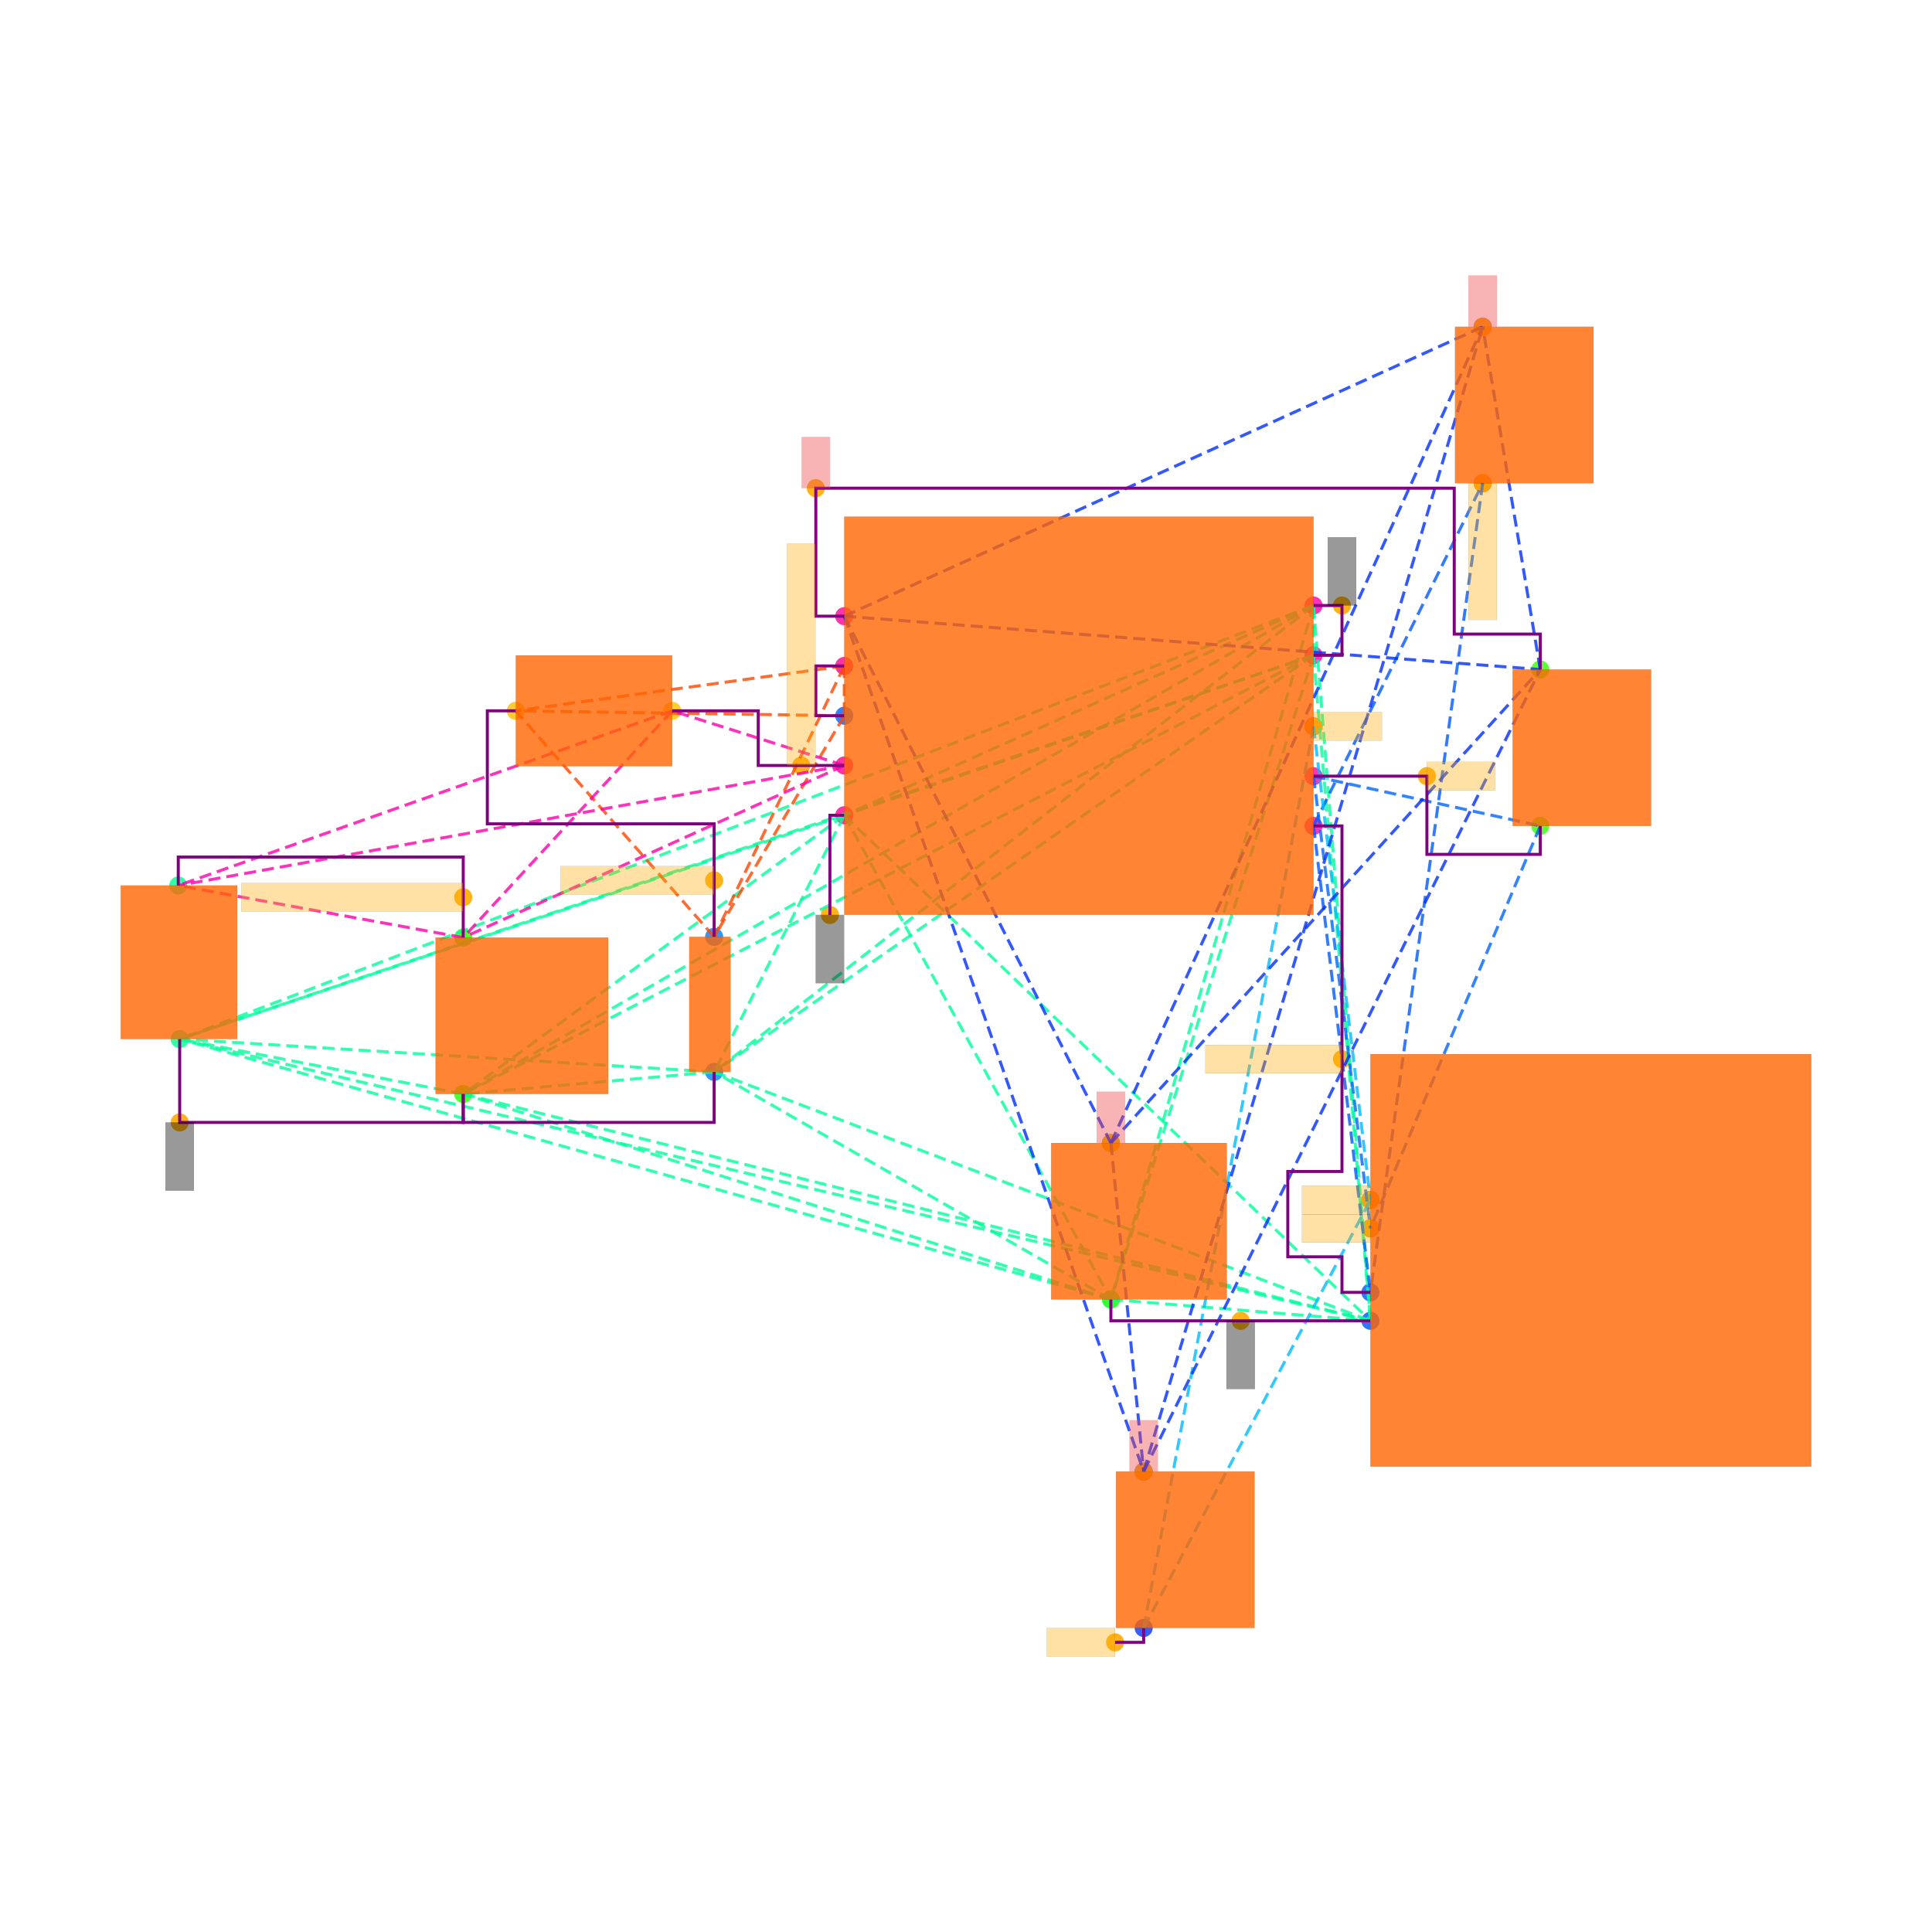
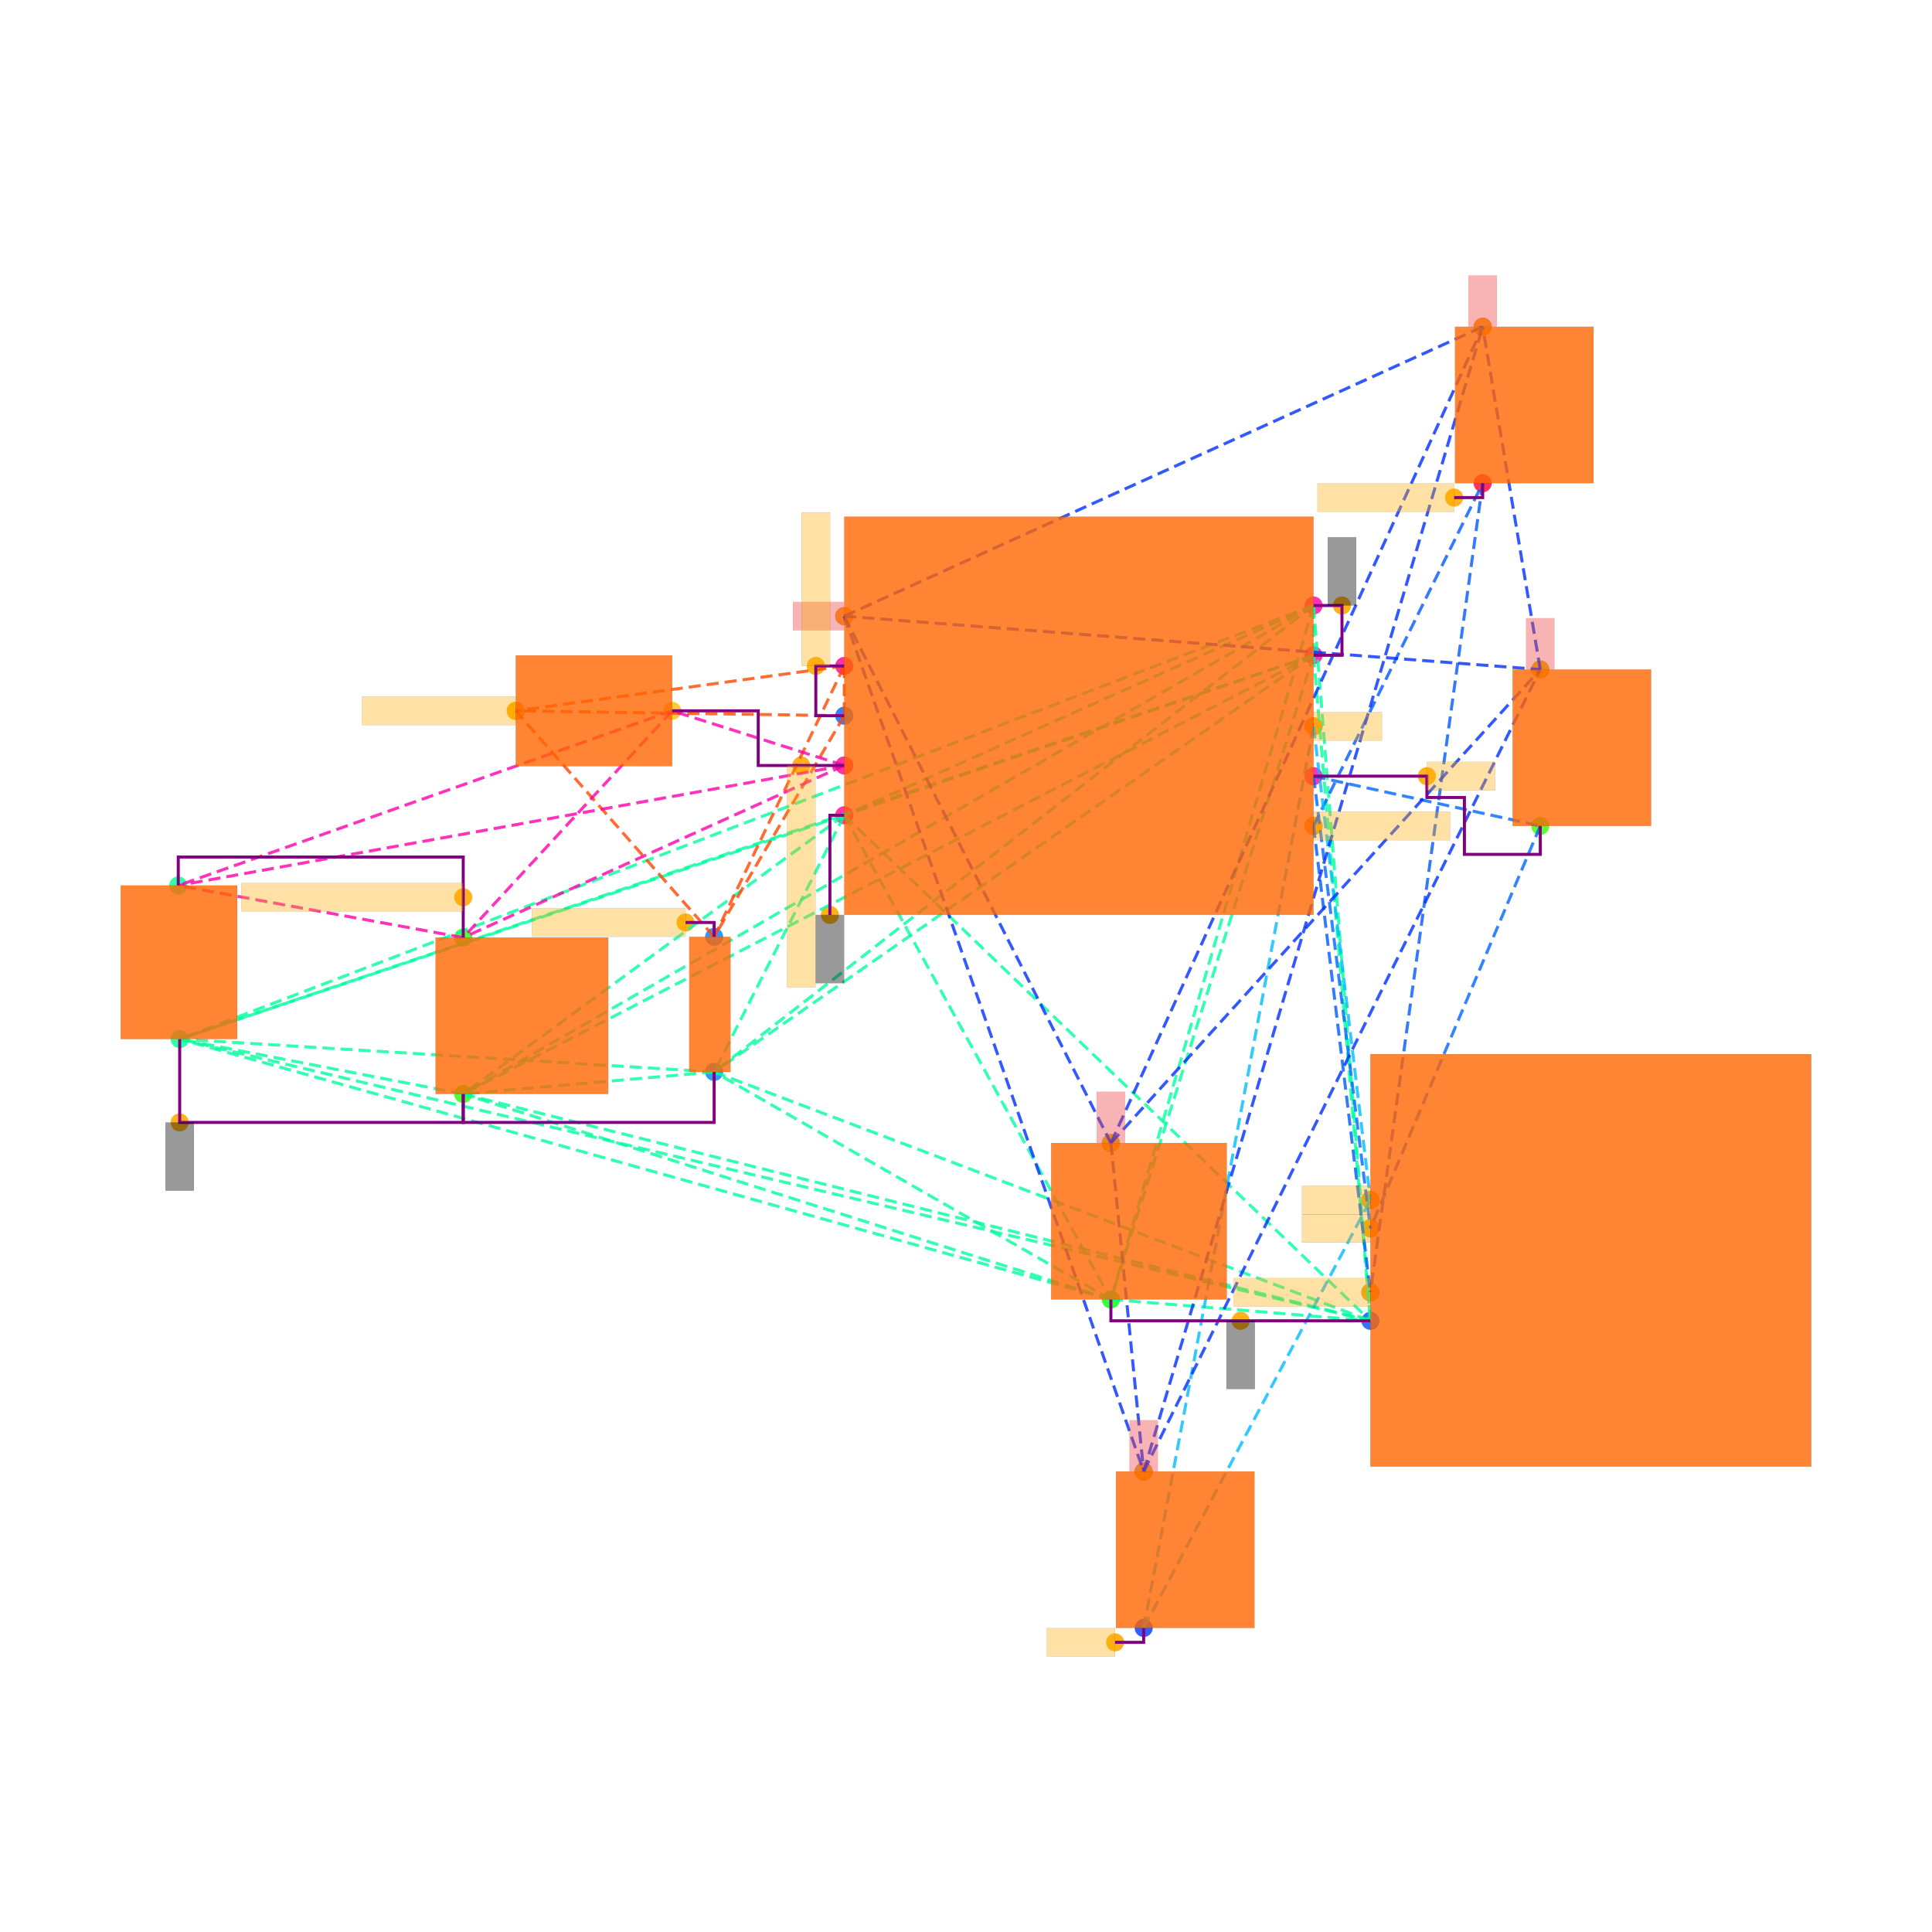
<svg xmlns="http://www.w3.org/2000/svg" width="640" height="640" viewBox="0 0 640 640">
  <rect width="100%" height="100%" fill="white" />
  <g>
    <circle data-type="point" data-label="U1.1 x+" data-x="1.65" data-y="0.42500000000000004" cx="435.125" cy="217.071" r="3" fill="hsl(319, 100%, 50%, 0.8)" />
  </g>
  <g>
    <circle data-type="point" data-label="U1.2 x+" data-x="1.65" data-y="0.7749999999999999" cx="435.125" cy="200.584" r="3" fill="hsl(320, 100%, 50%, 0.8)" />
  </g>
  <g>
    <circle data-type="point" data-label="U1.3 x+" data-x="1.65" data-y="-0.7749999999999999" cx="435.125" cy="273.6" r="3" fill="hsl(321, 100%, 50%, 0.8)" />
  </g>
  <g>
    <circle data-type="point" data-label="U1.4 x+" data-x="1.65" data-y="-0.42499999999999993" cx="435.125" cy="257.112" r="3" fill="hsl(322, 100%, 50%, 0.8)" />
  </g>
  <g>
    <circle data-type="point" data-label="U1.5 x+" data-x="1.65" data-y="-0.07499999999999996" cx="435.125" cy="240.625" r="3" fill="hsl(323, 100%, 50%, 0.8)" />
  </g>
  <g>
    <circle data-type="point" data-label="U1.6 x-" data-x="-1.65" data-y="0.7" cx="279.672" cy="204.117" r="3" fill="hsl(324, 100%, 50%, 0.8)" />
  </g>
  <g>
    <circle data-type="point" data-label="U1.7 x-" data-x="-1.65" data-y="-0.7" cx="279.672" cy="270.067" r="3" fill="hsl(325, 100%, 50%, 0.8)" />
  </g>
  <g>
    <circle data-type="point" data-label="U1.8 x-" data-x="-1.65" data-y="0.35" cx="279.672" cy="220.604" r="3" fill="hsl(326, 100%, 50%, 0.8)" />
  </g>
  <g>
    <circle data-type="point" data-label="U1.9 x-" data-x="-1.65" data-y="-0.3500000000000001" cx="279.672" cy="253.579" r="3" fill="hsl(327, 100%, 50%, 0.8)" />
  </g>
  <g>
    <circle data-type="point" data-label="U1.10 x-" data-x="-1.65" data-y="-1.1102230246251565e-16" cx="279.672" cy="237.092" r="3" fill="hsl(217, 100%, 50%, 0.8)" />
  </g>
  <g>
    <circle data-type="point" data-label="C1.1 y+" data-x="0.22500000000000064" data-y="-3.005" cx="367.998" cy="378.648" r="3" fill="hsl(121, 100%, 50%, 0.8)" />
  </g>
  <g>
    <circle data-type="point" data-label="C1.2 y-" data-x="0.22500000000000042" data-y="-4.105" cx="367.998" cy="430.466" r="3" fill="hsl(122, 100%, 50%, 0.8)" />
  </g>
  <g>
    <circle data-type="point" data-label="B1.1 y-" data-x="-2.5650000000000004" data-y="-2.505" cx="236.569" cy="355.095" r="3" fill="hsl(210, 100%, 50%, 0.8)" />
  </g>
  <g>
    <circle data-type="point" data-label="B1.2 y+" data-x="-2.5650000000000004" data-y="-1.5549999999999997" cx="236.569" cy="310.343" r="3" fill="hsl(211, 100%, 50%, 0.8)" />
  </g>
  <g>
    <circle data-type="point" data-label="R_SHUNT.1 x-" data-x="-3.96" data-y="0.03445534999999911" cx="170.855" cy="235.469" r="3" fill="hsl(44, 100%, 50%, 0.8)" />
  </g>
  <g>
    <circle data-type="point" data-label="R_SHUNT.2 x+" data-x="-2.8599999999999994" data-y="0.03445534999999911" cx="222.673" cy="235.469" r="3" fill="hsl(45, 100%, 50%, 0.8)" />
  </g>
  <g>
    <circle data-type="point" data-label="R_LOAD.1 y+" data-x="-4.32945535" data-y="-1.5599999999999996" cx="153.451" cy="310.579" r="3" fill="hsl(110, 100%, 50%, 0.8)" />
  </g>
  <g>
    <circle data-type="point" data-label="R_LOAD.2 y-" data-x="-4.32945535" data-y="-2.66" cx="153.451" cy="362.396" r="3" fill="hsl(111, 100%, 50%, 0.8)" />
  </g>
  <g>
    <circle data-type="point" data-label="CHARGER.1 y-" data-x="-6.323366049999999" data-y="-2.2738180812500004" cx="59.524" cy="344.204" r="3" fill="hsl(153, 100%, 50%, 0.8)" />
  </g>
  <g>
    <circle data-type="point" data-label="CHARGER.2 y+" data-x="-6.333366049999999" data-y="-1.1938180812500003" cx="59.053" cy="293.329" r="3" fill="hsl(154, 100%, 50%, 0.8)" />
  </g>
  <g>
    <circle data-type="point" data-label="R1.1 y+" data-x="0.4555446500000012" data-y="-5.315" cx="378.858" cy="487.466" r="3" fill="hsl(226, 100%, 50%, 0.8)" />
  </g>
  <g>
    <circle data-type="point" data-label="R1.2 y-" data-x="0.455544650000001" data-y="-6.415" cx="378.858" cy="539.283" r="3" fill="hsl(227, 100%, 50%, 0.8)" />
  </g>
  <g>
    <circle data-type="point" data-label="R2.1 y+" data-x="3.244455349999999" data-y="0.32499999999999984" cx="510.235" cy="221.782" r="3" fill="hsl(107, 100%, 50%, 0.8)" />
  </g>
  <g>
    <circle data-type="point" data-label="R2.2 y-" data-x="3.244455349999999" data-y="-0.7750000000000002" cx="510.235" cy="273.6" r="3" fill="hsl(108, 100%, 50%, 0.8)" />
  </g>
  <g>
    <circle data-type="point" data-label="R3.1 y+" data-x="2.8394553499999997" data-y="2.7350000000000003" cx="491.157" cy="108.254" r="3" fill="hsl(348, 100%, 50%, 0.8)" />
  </g>
  <g>
    <circle data-type="point" data-label="R3.2 y-" data-x="2.8394553499999997" data-y="1.6349999999999998" cx="491.157" cy="160.072" r="3" fill="hsl(349, 100%, 50%, 0.8)" />
  </g>
  <g>
    <circle data-type="point" data-label="J1.1 x-" data-x="2.0500000000000003" data-y="-3.4050000000000002" cx="453.968" cy="397.491" r="3" fill="hsl(218, 100%, 50%, 0.8)" />
  </g>
  <g>
    <circle data-type="point" data-label="J1.2 x-" data-x="2.0500000000000003" data-y="-3.605" cx="453.968" cy="406.912" r="3" fill="hsl(219, 100%, 50%, 0.8)" />
  </g>
  <g>
    <circle data-type="point" data-label="J1.3 x-" data-x="2.0500000000000003" data-y="-4.055" cx="453.968" cy="428.111" r="3" fill="hsl(220, 100%, 50%, 0.8)" />
  </g>
  <g>
    <circle data-type="point" data-label="J1.4 x-" data-x="2.0500000000000003" data-y="-4.255" cx="453.968" cy="437.532" r="3" fill="hsl(221, 100%, 50%, 0.8)" />
  </g>
  <g>
    <circle data-type="point" data-label="anchorPoint orientation: y+" data-x="1.8499999999999999" data-y="0.7749999999999999" cx="444.547" cy="200.584" r="3" fill="hsl(40, 100%, 50%, 0.9)" />
  </g>
  <g>
    <circle data-type="point" data-label="anchorPoint orientation: y-" data-x="-1.751" data-y="-1.401" cx="274.914" cy="303.089" r="3" fill="hsl(40, 100%, 50%, 0.9)" />
  </g>
  <g>
    <circle data-type="point" data-label="anchorPoint orientation: y-" data-x="1.1375000000000002" data-y="-4.255" cx="410.983" cy="437.532" r="3" fill="hsl(40, 100%, 50%, 0.9)" />
  </g>
  <g>
    <circle data-type="point" data-label="anchorPoint orientation: y-" data-x="-6.323366049999999" data-y="-2.86" cx="59.524" cy="371.818" r="3" fill="hsl(40, 100%, 50%, 0.9)" />
  </g>
  <g>
-     <circle data-type="point" data-label="anchorPoint orientation: x-" data-x="1.85" data-y="-2.415" cx="444.547" cy="350.855" r="3" fill="hsl(40, 100%, 50%, 0.9)" />
-   </g>
-   <g>
-     <circle data-type="point" data-label="anchorPoint orientation: y-" data-x="2.8394553499999997" data-y="1.6349999999999998" cx="491.157" cy="160.072" r="3" fill="hsl(40, 100%, 50%, 0.9)" />
+     <circle data-type="point" data-label="anchorPoint orientation: x+" data-x="1.65" data-y="-0.7749999999999999" cx="435.125" cy="273.6" r="3" fill="hsl(40, 100%, 50%, 0.9)" />
+   </g>
+   <g>
+     <circle data-type="point" data-label="anchorPoint orientation: x-" data-x="2.6384553499999996" data-y="1.5339999999999998" cx="481.689" cy="164.829" r="3" fill="hsl(40, 100%, 50%, 0.9)" />
+   </g>
+   <g>
+     <circle data-type="point" data-label="anchorPoint orientation: x-" data-x="2.0500000000000003" data-y="-4.055" cx="453.968" cy="428.111" r="3" fill="hsl(40, 100%, 50%, 0.9)" />
  </g>
  <g>
    <circle data-type="point" data-label="anchorPoint orientation: x+" data-x="2.4472276749999997" data-y="-0.42499999999999993" cx="472.68" cy="257.112" r="3" fill="hsl(40, 100%, 50%, 0.9)" />
  </g>
  <g>
    <circle data-type="point" data-label="anchorPoint orientation: x-" data-x="2.0500000000000003" data-y="-3.605" cx="453.968" cy="406.912" r="3" fill="hsl(40, 100%, 50%, 0.9)" />
  </g>
  <g>
    <circle data-type="point" data-label="anchorPoint orientation: x+" data-x="1.65" data-y="-0.07499999999999996" cx="435.125" cy="240.625" r="3" fill="hsl(40, 100%, 50%, 0.9)" />
  </g>
  <g>
    <circle data-type="point" data-label="anchorPoint orientation: x-" data-x="0.254544650000001" data-y="-6.516" cx="369.39" cy="544.041" r="3" fill="hsl(40, 100%, 50%, 0.9)" />
  </g>
  <g>
    <circle data-type="point" data-label="anchorPoint orientation: x-" data-x="2.0500000000000003" data-y="-3.4050000000000002" cx="453.968" cy="397.491" r="3" fill="hsl(40, 100%, 50%, 0.9)" />
  </g>
  <g>
-     <circle data-type="point" data-label="anchorPoint orientation: y+" data-x="-1.8499999999999999" data-y="1.5999999999999999" cx="270.251" cy="161.72" r="3" fill="hsl(40, 100%, 50%, 0.9)" />
+     <circle data-type="point" data-label="anchorPoint orientation: x-" data-x="-1.65" data-y="0.7" cx="279.672" cy="204.117" r="3" fill="hsl(40, 100%, 50%, 0.9)" />
  </g>
  <g>
    <circle data-type="point" data-label="anchorPoint orientation: y+" data-x="0.22500000000000064" data-y="-3.005" cx="367.998" cy="378.648" r="3" fill="hsl(40, 100%, 50%, 0.9)" />
  </g>
  <g>
    <circle data-type="point" data-label="anchorPoint orientation: y+" data-x="0.4555446500000012" data-y="-5.315" cx="378.858" cy="487.466" r="3" fill="hsl(40, 100%, 50%, 0.9)" />
  </g>
  <g>
+     <circle data-type="point" data-label="anchorPoint orientation: y+" data-x="3.244455349999999" data-y="0.32499999999999984" cx="510.235" cy="221.782" r="3" fill="hsl(40, 100%, 50%, 0.9)" />
+   </g>
+   <g>
    <circle data-type="point" data-label="anchorPoint orientation: y+" data-x="2.8394553499999997" data-y="2.7350000000000003" cx="491.157" cy="108.254" r="3" fill="hsl(40, 100%, 50%, 0.9)" />
  </g>
  <g>
-     <circle data-type="point" data-label="anchorPoint orientation: x-" data-x="-2.5650000000000004" data-y="-1.1576361625" cx="236.569" cy="291.624" r="3" fill="hsl(40, 100%, 50%, 0.9)" />
-   </g>
-   <g>
-     <circle data-type="point" data-label="anchorPoint orientation: y+" data-x="-1.9525" data-y="-0.3500000000000001" cx="265.422" cy="253.579" r="3" fill="hsl(40, 100%, 50%, 0.9)" />
+     <circle data-type="point" data-label="anchorPoint orientation: y+" data-x="-1.8499999999999999" data-y="0.35" cx="270.251" cy="220.604" r="3" fill="hsl(40, 100%, 50%, 0.9)" />
+   </g>
+   <g>
+     <circle data-type="point" data-label="anchorPoint orientation: x-" data-x="-2.7660000000000005" data-y="-1.4539999999999997" cx="227.101" cy="305.585" r="3" fill="hsl(40, 100%, 50%, 0.9)" />
+   </g>
+   <g>
+     <circle data-type="point" data-label="anchorPoint orientation: x-" data-x="-3.96" data-y="0.03445534999999911" cx="170.855" cy="235.469" r="3" fill="hsl(40, 100%, 50%, 0.9)" />
+   </g>
+   <g>
+     <circle data-type="point" data-label="anchorPoint orientation: y-" data-x="-1.9525" data-y="-0.3500000000000001" cx="265.422" cy="253.579" r="3" fill="hsl(40, 100%, 50%, 0.9)" />
  </g>
  <g>
    <circle data-type="point" data-label="anchorPoint orientation: x-" data-x="-4.32945535" data-y="-1.276909040625" cx="153.451" cy="297.243" r="3" fill="hsl(40, 100%, 50%, 0.9)" />
  </g>
  <g>
    <polyline data-points="1.65,0.42500000000000004 1.65,0.7749999999999999" data-type="line" data-label="" points="435.125,217.071 435.125,200.584" fill="none" stroke="hsl(157, 100%, 50%, 0.8)" stroke-width="1" stroke-dasharray="4 2" />
  </g>
  <g>
    <polyline data-points="1.65,0.42500000000000004 -1.65,-0.7" data-type="line" data-label="" points="435.125,217.071 279.672,270.067" fill="none" stroke="hsl(157, 100%, 50%, 0.8)" stroke-width="1" stroke-dasharray="4 2" />
  </g>
  <g>
    <polyline data-points="1.65,0.42500000000000004 0.22500000000000042,-4.105" data-type="line" data-label="" points="435.125,217.071 367.998,430.466" fill="none" stroke="hsl(157, 100%, 50%, 0.8)" stroke-width="1" stroke-dasharray="4 2" />
  </g>
  <g>
    <polyline data-points="1.65,0.42500000000000004 -2.5650000000000004,-2.505" data-type="line" data-label="" points="435.125,217.071 236.569,355.095" fill="none" stroke="hsl(157, 100%, 50%, 0.8)" stroke-width="1" stroke-dasharray="4 2" />
  </g>
  <g>
    <polyline data-points="1.65,0.42500000000000004 -4.32945535,-2.66" data-type="line" data-label="" points="435.125,217.071 153.451,362.396" fill="none" stroke="hsl(157, 100%, 50%, 0.8)" stroke-width="1" stroke-dasharray="4 2" />
  </g>
  <g>
    <polyline data-points="1.65,0.42500000000000004 -6.323366049999999,-2.2738180812500004" data-type="line" data-label="" points="435.125,217.071 59.524,344.204" fill="none" stroke="hsl(157, 100%, 50%, 0.8)" stroke-width="1" stroke-dasharray="4 2" />
  </g>
  <g>
    <polyline data-points="1.65,0.42500000000000004 2.0500000000000003,-4.255" data-type="line" data-label="" points="435.125,217.071 453.968,437.532" fill="none" stroke="hsl(157, 100%, 50%, 0.8)" stroke-width="1" stroke-dasharray="4 2" />
  </g>
  <g>
    <polyline data-points="1.65,0.7749999999999999 -1.65,-0.7" data-type="line" data-label="" points="435.125,200.584 279.672,270.067" fill="none" stroke="hsl(157, 100%, 50%, 0.8)" stroke-width="1" stroke-dasharray="4 2" />
  </g>
  <g>
    <polyline data-points="1.65,0.7749999999999999 0.22500000000000042,-4.105" data-type="line" data-label="" points="435.125,200.584 367.998,430.466" fill="none" stroke="hsl(157, 100%, 50%, 0.8)" stroke-width="1" stroke-dasharray="4 2" />
  </g>
  <g>
    <polyline data-points="1.65,0.7749999999999999 -2.5650000000000004,-2.505" data-type="line" data-label="" points="435.125,200.584 236.569,355.095" fill="none" stroke="hsl(157, 100%, 50%, 0.8)" stroke-width="1" stroke-dasharray="4 2" />
  </g>
  <g>
    <polyline data-points="1.65,0.7749999999999999 -4.32945535,-2.66" data-type="line" data-label="" points="435.125,200.584 153.451,362.396" fill="none" stroke="hsl(157, 100%, 50%, 0.8)" stroke-width="1" stroke-dasharray="4 2" />
  </g>
  <g>
    <polyline data-points="1.65,0.7749999999999999 -6.323366049999999,-2.2738180812500004" data-type="line" data-label="" points="435.125,200.584 59.524,344.204" fill="none" stroke="hsl(157, 100%, 50%, 0.8)" stroke-width="1" stroke-dasharray="4 2" />
  </g>
  <g>
    <polyline data-points="1.65,0.7749999999999999 2.0500000000000003,-4.255" data-type="line" data-label="" points="435.125,200.584 453.968,437.532" fill="none" stroke="hsl(157, 100%, 50%, 0.8)" stroke-width="1" stroke-dasharray="4 2" />
  </g>
  <g>
    <polyline data-points="-1.65,-0.7 0.22500000000000042,-4.105" data-type="line" data-label="" points="279.672,270.067 367.998,430.466" fill="none" stroke="hsl(157, 100%, 50%, 0.8)" stroke-width="1" stroke-dasharray="4 2" />
  </g>
  <g>
    <polyline data-points="-1.65,-0.7 -2.5650000000000004,-2.505" data-type="line" data-label="" points="279.672,270.067 236.569,355.095" fill="none" stroke="hsl(157, 100%, 50%, 0.8)" stroke-width="1" stroke-dasharray="4 2" />
  </g>
  <g>
    <polyline data-points="-1.65,-0.7 -4.32945535,-2.66" data-type="line" data-label="" points="279.672,270.067 153.451,362.396" fill="none" stroke="hsl(157, 100%, 50%, 0.8)" stroke-width="1" stroke-dasharray="4 2" />
  </g>
  <g>
    <polyline data-points="-1.65,-0.7 -6.323366049999999,-2.2738180812500004" data-type="line" data-label="" points="279.672,270.067 59.524,344.204" fill="none" stroke="hsl(157, 100%, 50%, 0.8)" stroke-width="1" stroke-dasharray="4 2" />
  </g>
  <g>
    <polyline data-points="-1.65,-0.7 2.0500000000000003,-4.255" data-type="line" data-label="" points="279.672,270.067 453.968,437.532" fill="none" stroke="hsl(157, 100%, 50%, 0.8)" stroke-width="1" stroke-dasharray="4 2" />
  </g>
  <g>
    <polyline data-points="0.22500000000000042,-4.105 -2.5650000000000004,-2.505" data-type="line" data-label="" points="367.998,430.466 236.569,355.095" fill="none" stroke="hsl(157, 100%, 50%, 0.8)" stroke-width="1" stroke-dasharray="4 2" />
  </g>
  <g>
    <polyline data-points="0.22500000000000042,-4.105 -4.32945535,-2.66" data-type="line" data-label="" points="367.998,430.466 153.451,362.396" fill="none" stroke="hsl(157, 100%, 50%, 0.8)" stroke-width="1" stroke-dasharray="4 2" />
  </g>
  <g>
    <polyline data-points="0.22500000000000042,-4.105 -6.323366049999999,-2.2738180812500004" data-type="line" data-label="" points="367.998,430.466 59.524,344.204" fill="none" stroke="hsl(157, 100%, 50%, 0.8)" stroke-width="1" stroke-dasharray="4 2" />
  </g>
  <g>
    <polyline data-points="0.22500000000000042,-4.105 2.0500000000000003,-4.255" data-type="line" data-label="" points="367.998,430.466 453.968,437.532" fill="none" stroke="hsl(157, 100%, 50%, 0.8)" stroke-width="1" stroke-dasharray="4 2" />
  </g>
  <g>
    <polyline data-points="-2.5650000000000004,-2.505 -4.32945535,-2.66" data-type="line" data-label="" points="236.569,355.095 153.451,362.396" fill="none" stroke="hsl(157, 100%, 50%, 0.8)" stroke-width="1" stroke-dasharray="4 2" />
  </g>
  <g>
    <polyline data-points="-2.5650000000000004,-2.505 -6.323366049999999,-2.2738180812500004" data-type="line" data-label="" points="236.569,355.095 59.524,344.204" fill="none" stroke="hsl(157, 100%, 50%, 0.8)" stroke-width="1" stroke-dasharray="4 2" />
  </g>
  <g>
    <polyline data-points="-2.5650000000000004,-2.505 2.0500000000000003,-4.255" data-type="line" data-label="" points="236.569,355.095 453.968,437.532" fill="none" stroke="hsl(157, 100%, 50%, 0.8)" stroke-width="1" stroke-dasharray="4 2" />
  </g>
  <g>
    <polyline data-points="-4.32945535,-2.66 -6.323366049999999,-2.2738180812500004" data-type="line" data-label="" points="153.451,362.396 59.524,344.204" fill="none" stroke="hsl(157, 100%, 50%, 0.8)" stroke-width="1" stroke-dasharray="4 2" />
  </g>
  <g>
    <polyline data-points="-4.32945535,-2.66 2.0500000000000003,-4.255" data-type="line" data-label="" points="153.451,362.396 453.968,437.532" fill="none" stroke="hsl(157, 100%, 50%, 0.8)" stroke-width="1" stroke-dasharray="4 2" />
  </g>
  <g>
    <polyline data-points="-6.323366049999999,-2.2738180812500004 2.0500000000000003,-4.255" data-type="line" data-label="" points="59.524,344.204 453.968,437.532" fill="none" stroke="hsl(157, 100%, 50%, 0.8)" stroke-width="1" stroke-dasharray="4 2" />
  </g>
  <g>
    <polyline data-points="1.65,-0.7749999999999999 2.8394553499999997,1.6349999999999998" data-type="line" data-label="" points="435.125,273.6 491.157,160.072" fill="none" stroke="hsl(219, 100%, 50%, 0.8)" stroke-width="1" stroke-dasharray="4 2" />
  </g>
  <g>
    <polyline data-points="1.65,-0.7749999999999999 2.0500000000000003,-4.055" data-type="line" data-label="" points="435.125,273.6 453.968,428.111" fill="none" stroke="hsl(219, 100%, 50%, 0.8)" stroke-width="1" stroke-dasharray="4 2" />
  </g>
  <g>
    <polyline data-points="2.8394553499999997,1.6349999999999998 2.0500000000000003,-4.055" data-type="line" data-label="" points="491.157,160.072 453.968,428.111" fill="none" stroke="hsl(219, 100%, 50%, 0.8)" stroke-width="1" stroke-dasharray="4 2" />
  </g>
  <g>
    <polyline data-points="1.65,-0.42499999999999993 3.244455349999999,-0.7750000000000002" data-type="line" data-label="" points="435.125,257.112 510.235,273.6" fill="none" stroke="hsl(216, 100%, 50%, 0.8)" stroke-width="1" stroke-dasharray="4 2" />
  </g>
  <g>
    <polyline data-points="1.65,-0.42499999999999993 2.0500000000000003,-3.605" data-type="line" data-label="" points="435.125,257.112 453.968,406.912" fill="none" stroke="hsl(216, 100%, 50%, 0.8)" stroke-width="1" stroke-dasharray="4 2" />
  </g>
  <g>
    <polyline data-points="3.244455349999999,-0.7750000000000002 2.0500000000000003,-3.605" data-type="line" data-label="" points="510.235,273.6 453.968,406.912" fill="none" stroke="hsl(216, 100%, 50%, 0.8)" stroke-width="1" stroke-dasharray="4 2" />
  </g>
  <g>
    <polyline data-points="1.65,-0.07499999999999996 0.455544650000001,-6.415" data-type="line" data-label="" points="435.125,240.625 378.858,539.283" fill="none" stroke="hsl(196, 100%, 50%, 0.8)" stroke-width="1" stroke-dasharray="4 2" />
  </g>
  <g>
    <polyline data-points="1.65,-0.07499999999999996 2.0500000000000003,-3.4050000000000002" data-type="line" data-label="" points="435.125,240.625 453.968,397.491" fill="none" stroke="hsl(196, 100%, 50%, 0.8)" stroke-width="1" stroke-dasharray="4 2" />
  </g>
  <g>
    <polyline data-points="0.455544650000001,-6.415 2.0500000000000003,-3.4050000000000002" data-type="line" data-label="" points="378.858,539.283 453.968,397.491" fill="none" stroke="hsl(196, 100%, 50%, 0.8)" stroke-width="1" stroke-dasharray="4 2" />
  </g>
  <g>
    <polyline data-points="-1.65,0.7 0.22500000000000064,-3.005" data-type="line" data-label="" points="279.672,204.117 367.998,378.648" fill="none" stroke="hsl(229, 100%, 50%, 0.8)" stroke-width="1" stroke-dasharray="4 2" />
  </g>
  <g>
    <polyline data-points="-1.65,0.7 0.4555446500000012,-5.315" data-type="line" data-label="" points="279.672,204.117 378.858,487.466" fill="none" stroke="hsl(229, 100%, 50%, 0.8)" stroke-width="1" stroke-dasharray="4 2" />
  </g>
  <g>
    <polyline data-points="-1.65,0.7 3.244455349999999,0.32499999999999984" data-type="line" data-label="" points="279.672,204.117 510.235,221.782" fill="none" stroke="hsl(229, 100%, 50%, 0.8)" stroke-width="1" stroke-dasharray="4 2" />
  </g>
  <g>
    <polyline data-points="-1.65,0.7 2.8394553499999997,2.7350000000000003" data-type="line" data-label="" points="279.672,204.117 491.157,108.254" fill="none" stroke="hsl(229, 100%, 50%, 0.8)" stroke-width="1" stroke-dasharray="4 2" />
  </g>
  <g>
    <polyline data-points="0.22500000000000064,-3.005 0.4555446500000012,-5.315" data-type="line" data-label="" points="367.998,378.648 378.858,487.466" fill="none" stroke="hsl(229, 100%, 50%, 0.8)" stroke-width="1" stroke-dasharray="4 2" />
  </g>
  <g>
    <polyline data-points="0.22500000000000064,-3.005 3.244455349999999,0.32499999999999984" data-type="line" data-label="" points="367.998,378.648 510.235,221.782" fill="none" stroke="hsl(229, 100%, 50%, 0.8)" stroke-width="1" stroke-dasharray="4 2" />
  </g>
  <g>
    <polyline data-points="0.22500000000000064,-3.005 2.8394553499999997,2.7350000000000003" data-type="line" data-label="" points="367.998,378.648 491.157,108.254" fill="none" stroke="hsl(229, 100%, 50%, 0.8)" stroke-width="1" stroke-dasharray="4 2" />
  </g>
  <g>
    <polyline data-points="0.4555446500000012,-5.315 3.244455349999999,0.32499999999999984" data-type="line" data-label="" points="378.858,487.466 510.235,221.782" fill="none" stroke="hsl(229, 100%, 50%, 0.8)" stroke-width="1" stroke-dasharray="4 2" />
  </g>
  <g>
    <polyline data-points="0.4555446500000012,-5.315 2.8394553499999997,2.7350000000000003" data-type="line" data-label="" points="378.858,487.466 491.157,108.254" fill="none" stroke="hsl(229, 100%, 50%, 0.8)" stroke-width="1" stroke-dasharray="4 2" />
  </g>
  <g>
    <polyline data-points="3.244455349999999,0.32499999999999984 2.8394553499999997,2.7350000000000003" data-type="line" data-label="" points="510.235,221.782 491.157,108.254" fill="none" stroke="hsl(229, 100%, 50%, 0.8)" stroke-width="1" stroke-dasharray="4 2" />
  </g>
  <g>
    <polyline data-points="-1.65,0.35 -1.65,-1.1102230246251565e-16" data-type="line" data-label="" points="279.672,220.604 279.672,237.092" fill="none" stroke="hsl(17, 100%, 50%, 0.8)" stroke-width="1" stroke-dasharray="4 2" />
  </g>
  <g>
    <polyline data-points="-1.65,0.35 -2.5650000000000004,-1.5549999999999997" data-type="line" data-label="" points="279.672,220.604 236.569,310.343" fill="none" stroke="hsl(17, 100%, 50%, 0.8)" stroke-width="1" stroke-dasharray="4 2" />
  </g>
  <g>
    <polyline data-points="-1.65,0.35 -3.96,0.03445534999999911" data-type="line" data-label="" points="279.672,220.604 170.855,235.469" fill="none" stroke="hsl(17, 100%, 50%, 0.8)" stroke-width="1" stroke-dasharray="4 2" />
  </g>
  <g>
    <polyline data-points="-1.65,-1.1102230246251565e-16 -2.5650000000000004,-1.5549999999999997" data-type="line" data-label="" points="279.672,237.092 236.569,310.343" fill="none" stroke="hsl(17, 100%, 50%, 0.8)" stroke-width="1" stroke-dasharray="4 2" />
  </g>
  <g>
    <polyline data-points="-1.65,-1.1102230246251565e-16 -3.96,0.03445534999999911" data-type="line" data-label="" points="279.672,237.092 170.855,235.469" fill="none" stroke="hsl(17, 100%, 50%, 0.8)" stroke-width="1" stroke-dasharray="4 2" />
  </g>
  <g>
    <polyline data-points="-2.5650000000000004,-1.5549999999999997 -3.96,0.03445534999999911" data-type="line" data-label="" points="236.569,310.343 170.855,235.469" fill="none" stroke="hsl(17, 100%, 50%, 0.8)" stroke-width="1" stroke-dasharray="4 2" />
  </g>
  <g>
    <polyline data-points="-1.65,-0.3500000000000001 -2.8599999999999994,0.03445534999999911" data-type="line" data-label="" points="279.672,253.579 222.673,235.469" fill="none" stroke="hsl(320, 100%, 50%, 0.8)" stroke-width="1" stroke-dasharray="4 2" />
  </g>
  <g>
    <polyline data-points="-1.65,-0.3500000000000001 -4.32945535,-1.5599999999999996" data-type="line" data-label="" points="279.672,253.579 153.451,310.579" fill="none" stroke="hsl(320, 100%, 50%, 0.8)" stroke-width="1" stroke-dasharray="4 2" />
  </g>
  <g>
    <polyline data-points="-1.65,-0.3500000000000001 -6.333366049999999,-1.1938180812500003" data-type="line" data-label="" points="279.672,253.579 59.053,293.329" fill="none" stroke="hsl(320, 100%, 50%, 0.8)" stroke-width="1" stroke-dasharray="4 2" />
  </g>
  <g>
    <polyline data-points="-2.8599999999999994,0.03445534999999911 -4.32945535,-1.5599999999999996" data-type="line" data-label="" points="222.673,235.469 153.451,310.579" fill="none" stroke="hsl(320, 100%, 50%, 0.8)" stroke-width="1" stroke-dasharray="4 2" />
  </g>
  <g>
    <polyline data-points="-2.8599999999999994,0.03445534999999911 -6.333366049999999,-1.1938180812500003" data-type="line" data-label="" points="222.673,235.469 59.053,293.329" fill="none" stroke="hsl(320, 100%, 50%, 0.8)" stroke-width="1" stroke-dasharray="4 2" />
  </g>
  <g>
    <polyline data-points="-4.32945535,-1.5599999999999996 -6.333366049999999,-1.1938180812500003" data-type="line" data-label="" points="153.451,310.579 59.053,293.329" fill="none" stroke="hsl(320, 100%, 50%, 0.8)" stroke-width="1" stroke-dasharray="4 2" />
  </g>
  <g>
    <polyline data-points="-4.32945535,-2.66 -4.32945535,-2.8600000000000003 -2.5650000000000004,-2.8600000000000003 -2.5650000000000004,-2.505" data-type="line" data-label="" points="153.451,362.396 153.451,371.818 236.569,371.818 236.569,355.095" fill="none" stroke="purple" stroke-width="1" />
  </g>
  <g>
    <polyline data-points="-6.323366049999999,-2.2738180812500004 -6.323366049999999,-2.86 -4.32945535,-2.86 -4.32945535,-2.6599999999999997" data-type="line" data-label="" points="59.524,344.204 59.524,371.818 153.451,371.818 153.451,362.396" fill="none" stroke="purple" stroke-width="1" />
  </g>
  <g>
    <polyline data-points="2.05,-4.255 0.22500000000000042,-4.255 0.22500000000000042,-4.105" data-type="line" data-label="" points="453.968,437.532 367.998,437.532 367.998,430.466" fill="none" stroke="purple" stroke-width="1" />
  </g>
  <g>
    <polyline data-points="1.65,0.7749999999999999 1.8499999999999999,0.7749999999999999 1.8499999999999999,0.42500000000000004 1.65,0.42500000000000004" data-type="line" data-label="" points="435.125,200.584 444.547,200.584 444.547,217.071 435.125,217.071" fill="none" stroke="purple" stroke-width="1" />
  </g>
  <g>
-     <polyline data-points="1.65,-0.42499999999999993 2.4472276749999997,-0.42499999999999993 2.4472276749999997,-0.9750000000000003 3.244455349999999,-0.9750000000000003 3.244455349999999,-0.7750000000000002" data-type="line" data-label="" points="435.125,257.112 472.68,257.112 472.68,283.021 510.235,283.021 510.235,273.6" fill="none" stroke="purple" stroke-width="1" />
-   </g>
-   <g>
    <polyline data-points="-1.65,0.35 -1.8499999999999999,0.35 -1.8499999999999999,-1.1102230246251565e-16 -1.65,-1.1102230246251565e-16" data-type="line" data-label="" points="279.672,220.604 270.251,220.604 270.251,237.092 279.672,237.092" fill="none" stroke="purple" stroke-width="1" />
  </g>
  <g>
    <polyline data-points="-4.32945535,-1.56 -4.32945535,-0.9938180812500002 -6.333366049999999,-0.9938180812500002 -6.333366049999999,-1.1938180812500003" data-type="line" data-label="" points="153.451,310.579 153.451,283.907 59.053,283.907 59.053,293.329" fill="none" stroke="purple" stroke-width="1" />
  </g>
  <g>
    <polyline data-points="-1.65,-0.3500000000000001 -2.255,-0.3500000000000001 -2.255,0.03445534999999911 -2.8599999999999994,0.03445534999999911" data-type="line" data-label="" points="279.672,253.579 251.172,253.579 251.172,235.469 222.673,235.469" fill="none" stroke="purple" stroke-width="1" />
  </g>
  <g>
-     <polyline data-points="-2.5650000000000004,-1.5549999999999997 -2.5650000000000004,-0.7602723250000003 -4.16,-0.7602723250000003 -4.16,0.03445534999999911 -3.96,0.03445534999999911" data-type="line" data-label="" points="236.569,310.343 236.569,272.906 161.434,272.906 161.434,235.469 170.855,235.469" fill="none" stroke="purple" stroke-width="1" />
-   </g>
-   <g>
-     <polyline data-points="1.65,-0.7749999999999999 1.85,-0.7749999999999999 1.85,-3.2049999999999996 1.4690000000000003,-3.2049999999999996 1.4690000000000003,-3.805 1.8500000000000003,-3.805 1.8500000000000003,-4.055 2.0500000000000003,-4.055" data-type="line" data-label="" points="435.125,273.6 444.547,273.6 444.547,388.07 426.599,388.07 426.599,416.334 444.547,416.334 444.547,428.111 453.968,428.111" fill="none" stroke="purple" stroke-width="1" />
-   </g>
-   <g>
-     <polyline data-points="-1.65,0.7 -1.8499999999999999,0.7 -1.8499999999999999,1.5999999999999999 2.6394553499999995,1.5999999999999999 2.6394553499999995,0.574 3.2444553499999995,0.574 3.2444553499999995,0.32499999999999984" data-type="line" data-label="" points="279.672,204.117 270.251,204.117 270.251,161.72 481.736,161.72 481.736,210.052 510.235,210.052 510.235,221.782" fill="none" stroke="purple" stroke-width="1" />
+     <polyline data-points="1.65,-0.42499999999999993 2.4472276749999997,-0.42499999999999993 2.4472276749999997,-0.575 2.711,-0.575 2.711,-0.9749999999999999 3.244455349999999,-0.9750000000000003 3.244455349999999,-0.7750000000000002" data-type="line" data-label="" points="435.125,257.112 472.68,257.112 472.68,264.178 485.106,264.178 485.106,283.021 510.235,283.021 510.235,273.6" fill="none" stroke="purple" stroke-width="1" />
  </g>
  <g>
    <polyline data-points="-1.65,-0.7 -1.751,-0.7 -1.751,-1.401" data-type="line" data-label="" points="279.672,270.067 274.914,270.067 274.914,303.089" fill="none" stroke="purple" stroke-width="1" />
  </g>
  <g>
+     <polyline data-points="2.8394553499999997,1.6349999999999998 2.8394553499999997,1.5339999999999998 2.6384553499999996,1.5339999999999998" data-type="line" data-label="" points="491.157,160.072 491.157,164.829 481.689,164.829" fill="none" stroke="purple" stroke-width="1" />
+   </g>
+   <g>
    <polyline data-points="0.455544650000001,-6.415 0.455544650000001,-6.516 0.254544650000001,-6.516" data-type="line" data-label="" points="378.858,539.283 378.858,544.041 369.39,544.041" fill="none" stroke="purple" stroke-width="1" />
  </g>
  <g>
+     <polyline data-points="-2.5650000000000004,-1.5549999999999997 -2.5650000000000004,-1.4539999999999997 -2.7660000000000005,-1.4539999999999997" data-type="line" data-label="" points="236.569,310.343 236.569,305.585 227.101,305.585" fill="none" stroke="purple" stroke-width="1" />
+   </g>
+   <g>
    <rect data-type="rect" data-label="schematic_component_0" data-x="0" data-y="0" x="279.672" y="171.142" width="155.453" height="131.9" fill="hsl(24, 100%, 50%, 0.8)" stroke="black" stroke-width="0.021" />
  </g>
  <g>
    <rect data-type="rect" data-label="schematic_component_1" data-x="0.42250000000000054" data-y="-3.555" x="348.213" y="378.648" width="58.177" height="51.818" fill="hsl(24, 100%, 50%, 0.8)" stroke="black" stroke-width="0.021" />
  </g>
  <g>
    <rect data-type="rect" data-label="schematic_component_2" data-x="-2.595" data-y="-2.03" x="228.326" y="310.343" width="13.661" height="44.752" fill="hsl(24, 100%, 50%, 0.8)" stroke="black" stroke-width="0.021" />
  </g>
  <g>
    <rect data-type="rect" data-label="schematic_component_3" data-x="-3.4099999999999997" data-y="0.03445534999999911" x="170.855" y="217.122" width="51.818" height="36.692" fill="hsl(24, 100%, 50%, 0.8)" stroke="black" stroke-width="0.021" />
  </g>
  <g>
    <rect data-type="rect" data-label="schematic_component_4" data-x="-3.91695535" data-y="-2.11" x="144.291" y="310.579" width="57.184" height="51.818" fill="hsl(24, 100%, 50%, 0.8)" stroke="black" stroke-width="0.021" />
  </g>
  <g>
    <rect data-type="rect" data-label="schematic_component_5" data-x="-6.328366049999999" data-y="-1.7338180812500004" x="40" y="293.329" width="38.576" height="50.876" fill="hsl(24, 100%, 50%, 0.8)" stroke="black" stroke-width="0.021" />
  </g>
  <g>
    <rect data-type="rect" data-label="schematic_component_6" data-x="0.7480446500000012" data-y="-5.865" x="369.698" y="487.466" width="45.878" height="51.818" fill="hsl(24, 100%, 50%, 0.8)" stroke="black" stroke-width="0.021" />
  </g>
  <g>
    <rect data-type="rect" data-label="schematic_component_7" data-x="3.5369553499999986" data-y="-0.2250000000000002" x="501.075" y="221.782" width="45.878" height="51.818" fill="hsl(24, 100%, 50%, 0.8)" stroke="black" stroke-width="0.021" />
  </g>
  <g>
    <rect data-type="rect" data-label="schematic_component_8" data-x="3.1319553499999997" data-y="2.185" x="481.997" y="108.254" width="45.878" height="51.818" fill="hsl(24, 100%, 50%, 0.8)" stroke="black" stroke-width="0.021" />
  </g>
  <g>
    <rect data-type="rect" data-label="schematic_component_9" data-x="3.6" data-y="-3.83" x="453.968" y="349.206" width="146.032" height="136.61" fill="hsl(24, 100%, 50%, 0.8)" stroke="black" stroke-width="0.021" />
  </g>
  <g>
    <rect data-type="rect" data-label="netId: GND globalConnNetId: connectivity_net0" data-x="1.8499999999999999" data-y="1.0151" x="439.836" y="177.968" width="9.421" height="22.611" fill="#00000066" stroke="#000000" stroke-width="0.021" />
  </g>
  <g>
    <rect data-type="rect" data-label="netId: GND globalConnNetId: connectivity_net0" data-x="-1.751" data-y="-1.641" x="270.204" y="303.089" width="9.421" height="22.611" fill="#00000066" stroke="#000000" stroke-width="0.021" />
  </g>
  <g>
    <rect data-type="rect" data-label="netId: GND globalConnNetId: connectivity_net0" data-x="1.1375000000000002" data-y="-4.495" x="406.272" y="437.532" width="9.421" height="22.611" fill="#00000066" stroke="#000000" stroke-width="0.021" />
  </g>
  <g>
    <rect data-type="rect" data-label="netId: GND globalConnNetId: connectivity_net0" data-x="-6.323366049999999" data-y="-3.0999999999999996" x="54.813" y="371.818" width="9.421" height="22.611" fill="#00000066" stroke="#000000" stroke-width="0.021" />
  </g>
  <g>
-     <rect data-type="rect" data-label="netId: N_ALERT globalConnNetId: connectivity_net1" data-x="1.37" data-y="-2.415" x="399.324" y="346.144" width="45.223" height="9.421" fill="hsl(40, 100%, 50%, 0.35)" stroke="black" stroke-width="0.021" />
-   </g>
-   <g>
-     <rect data-type="rect" data-label="netId: N_ALERT globalConnNetId: connectivity_net1" data-x="2.8394553499999997" data-y="1.154" x="486.446" y="160.119" width="9.421" height="45.223" fill="hsl(40, 100%, 50%, 0.35)" stroke="black" stroke-width="0.021" />
+     <rect data-type="rect" data-label="netId: N_ALERT globalConnNetId: connectivity_net1" data-x="2.131" data-y="-0.7749999999999999" x="435.172" y="268.889" width="45.223" height="9.421" fill="hsl(40, 100%, 50%, 0.35)" stroke="black" stroke-width="0.021" />
+   </g>
+   <g>
+     <rect data-type="rect" data-label="netId: N_ALERT globalConnNetId: connectivity_net1" data-x="2.1584553499999997" data-y="1.5339999999999998" x="436.466" y="160.119" width="45.223" height="9.421" fill="hsl(40, 100%, 50%, 0.35)" stroke="black" stroke-width="0.021" />
+   </g>
+   <g>
+     <rect data-type="rect" data-label="netId: N_ALERT globalConnNetId: connectivity_net1" data-x="1.5690000000000004" data-y="-4.055" x="408.698" y="423.4" width="45.223" height="9.421" fill="hsl(40, 100%, 50%, 0.35)" stroke="black" stroke-width="0.021" />
  </g>
  <g>
    <rect data-type="rect" data-label="netId: SDA globalConnNetId: connectivity_net2" data-x="2.687227675" data-y="-0.42499999999999993" x="472.68" y="252.401" width="22.611" height="9.421" fill="hsl(40, 100%, 50%, 0.35)" stroke="black" stroke-width="0.021" />
  </g>
  <g>
    <rect data-type="rect" data-label="netId: SDA globalConnNetId: connectivity_net2" data-x="1.8090000000000004" data-y="-3.605" x="431.31" y="402.202" width="22.611" height="9.421" fill="hsl(40, 100%, 50%, 0.35)" stroke="black" stroke-width="0.021" />
  </g>
  <g>
    <rect data-type="rect" data-label="netId: SCL globalConnNetId: connectivity_net3" data-x="1.8909999999999998" data-y="-0.07499999999999996" x="435.172" y="235.914" width="22.611" height="9.421" fill="hsl(40, 100%, 50%, 0.35)" stroke="black" stroke-width="0.021" />
  </g>
  <g>
    <rect data-type="rect" data-label="netId: SCL globalConnNetId: connectivity_net3" data-x="0.014544650000000992" data-y="-6.516" x="346.778" y="539.33" width="22.611" height="9.421" fill="hsl(40, 100%, 50%, 0.35)" stroke="black" stroke-width="0.021" />
  </g>
  <g>
    <rect data-type="rect" data-label="netId: SCL globalConnNetId: connectivity_net3" data-x="1.8090000000000004" data-y="-3.4050000000000002" x="431.31" y="392.78" width="22.611" height="9.421" fill="hsl(40, 100%, 50%, 0.35)" stroke="black" stroke-width="0.021" />
  </g>
  <g>
-     <rect data-type="rect" data-label="netId: VS globalConnNetId: connectivity_net4" data-x="-1.8499999999999999" data-y="1.7799999999999998" x="265.54" y="144.762" width="9.421" height="16.959" fill="#ef444466" stroke="#ef4444" stroke-width="0.021" />
+     <rect data-type="rect" data-label="netId: VS globalConnNetId: connectivity_net4" data-x="-1.8309999999999997" data-y="0.7" x="262.667" y="199.406" width="16.959" height="9.421" fill="#ef444466" stroke="#ef4444" stroke-width="0.021" />
  </g>
  <g>
    <rect data-type="rect" data-label="netId: VS globalConnNetId: connectivity_net4" data-x="0.22500000000000064" data-y="-2.824" x="363.287" y="361.643" width="9.421" height="16.959" fill="#ef444466" stroke="#ef4444" stroke-width="0.021" />
  </g>
  <g>
    <rect data-type="rect" data-label="netId: VS globalConnNetId: connectivity_net4" data-x="0.4555446500000012" data-y="-5.134" x="374.147" y="470.46" width="9.421" height="16.959" fill="#ef444466" stroke="#ef4444" stroke-width="0.021" />
  </g>
  <g>
+     <rect data-type="rect" data-label="netId: VS globalConnNetId: connectivity_net4" data-x="3.244455349999999" data-y="0.5059999999999999" x="505.525" y="204.776" width="9.421" height="16.959" fill="#ef444466" stroke="#ef4444" stroke-width="0.021" />
+   </g>
+   <g>
    <rect data-type="rect" data-label="netId: VS globalConnNetId: connectivity_net4" data-x="2.8394553499999997" data-y="2.9160000000000004" x="486.446" y="91.248" width="9.421" height="16.959" fill="#ef444466" stroke="#ef4444" stroke-width="0.021" />
  </g>
  <g>
-     <rect data-type="rect" data-label="netId: BUS_HIGH globalConnNetId: connectivity_net5" data-x="-3.1050000000000004" data-y="-1.1576361625" x="185.694" y="286.914" width="50.876" height="9.421" fill="hsl(40, 100%, 50%, 0.35)" stroke="black" stroke-width="0.021" />
-   </g>
-   <g>
-     <rect data-type="rect" data-label="netId: LOAD_CHARGER globalConnNetId: connectivity_net6" data-x="-1.9525" data-y="0.42999999999999994" x="260.712" y="180.092" width="9.421" height="73.487" fill="hsl(40, 100%, 50%, 0.35)" stroke="black" stroke-width="0.021" />
+     <rect data-type="rect" data-label="netId: BUS_HIGH globalConnNetId: connectivity_net5" data-x="-1.8499999999999999" data-y="0.89" x="265.54" y="169.729" width="9.421" height="50.876" fill="hsl(40, 100%, 50%, 0.35)" stroke="black" stroke-width="0.021" />
+   </g>
+   <g>
+     <rect data-type="rect" data-label="netId: BUS_HIGH globalConnNetId: connectivity_net5" data-x="-3.3060000000000005" data-y="-1.4539999999999997" x="176.225" y="300.875" width="50.876" height="9.421" fill="hsl(40, 100%, 50%, 0.35)" stroke="black" stroke-width="0.021" />
+   </g>
+   <g>
+     <rect data-type="rect" data-label="netId: BUS_HIGH globalConnNetId: connectivity_net5" data-x="-4.501" data-y="0.03445534999999911" x="119.932" y="230.758" width="50.876" height="9.421" fill="hsl(40, 100%, 50%, 0.35)" stroke="black" stroke-width="0.021" />
+   </g>
+   <g>
+     <rect data-type="rect" data-label="netId: LOAD_CHARGER globalConnNetId: connectivity_net6" data-x="-1.9525" data-y="-1.1301" x="260.712" y="253.584" width="9.421" height="73.487" fill="hsl(40, 100%, 50%, 0.35)" stroke="black" stroke-width="0.021" />
  </g>
  <g>
    <rect data-type="rect" data-label="netId: LOAD_CHARGER globalConnNetId: connectivity_net6" data-x="-5.10945535" data-y="-1.276909040625" x="79.964" y="292.532" width="73.487" height="9.421" fill="hsl(40, 100%, 50%, 0.35)" stroke="black" stroke-width="0.021" />
  </g>
  <g id="crosshair" style="display: none">
    <line id="crosshair-h" y1="0" y2="640" stroke="#666" stroke-width="0.5" />
    <line id="crosshair-v" x1="0" x2="640" stroke="#666" stroke-width="0.5" />
    <text id="coordinates" font-family="monospace" font-size="12" fill="#666" />
  </g>
</svg>
